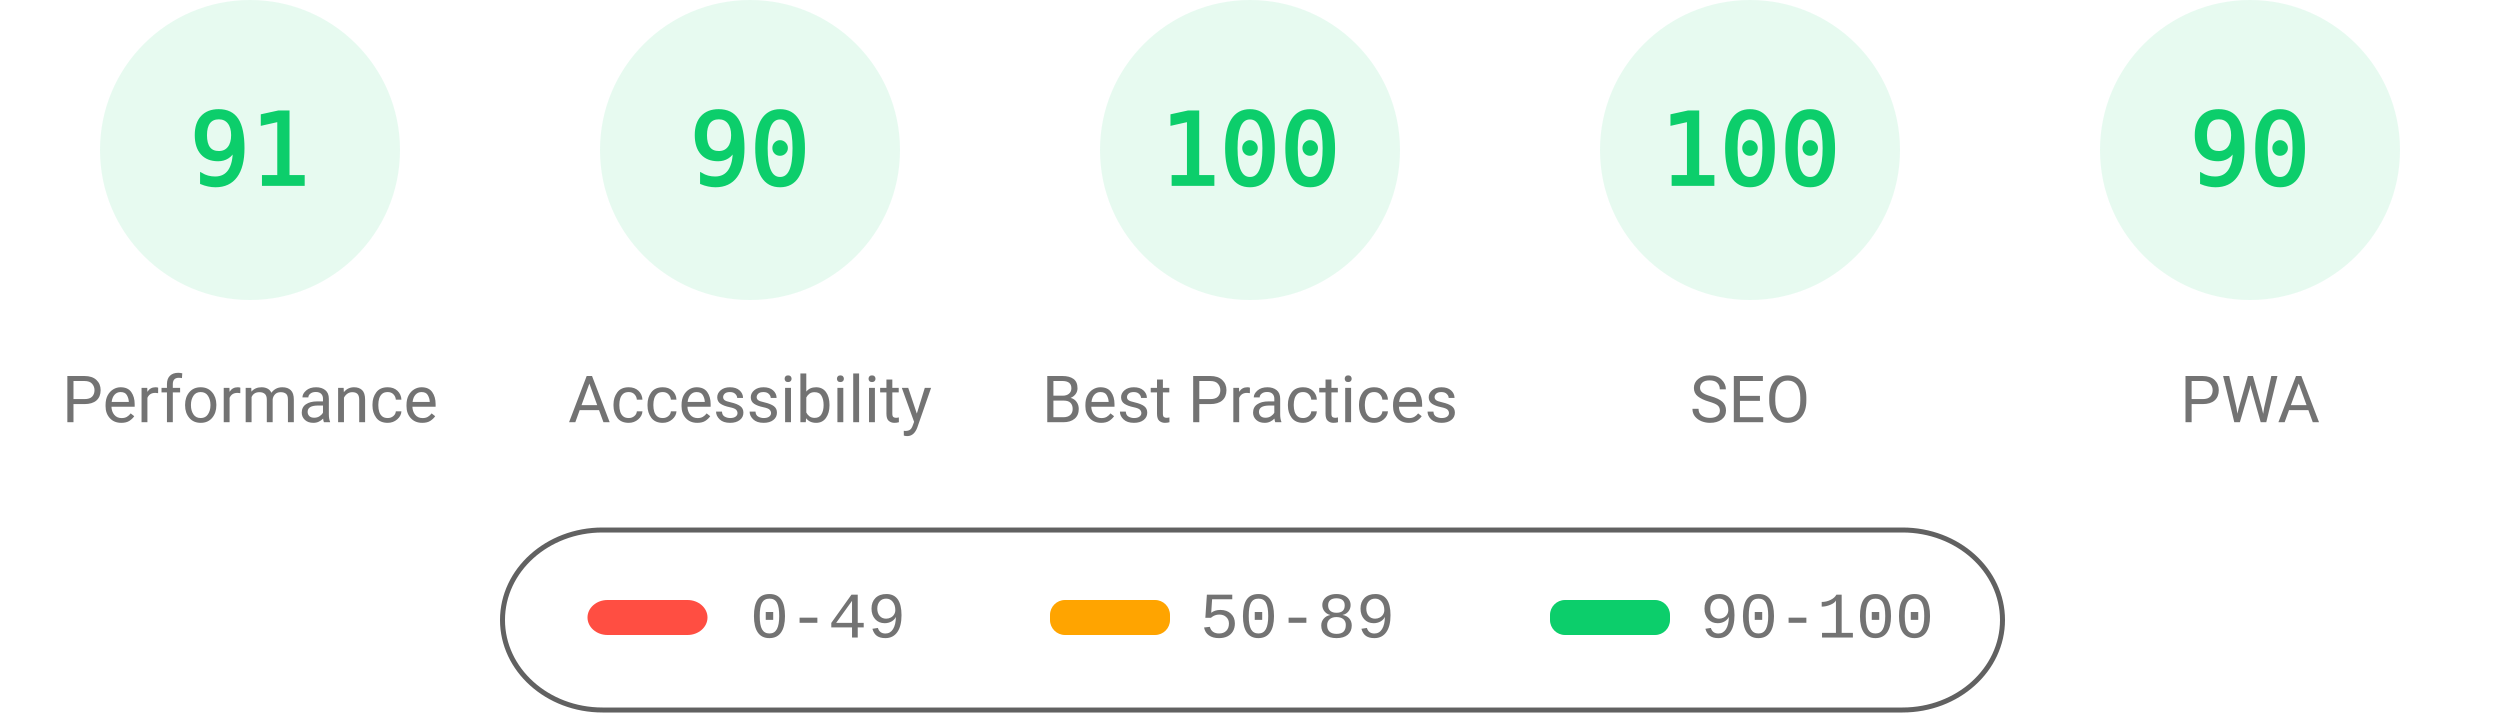
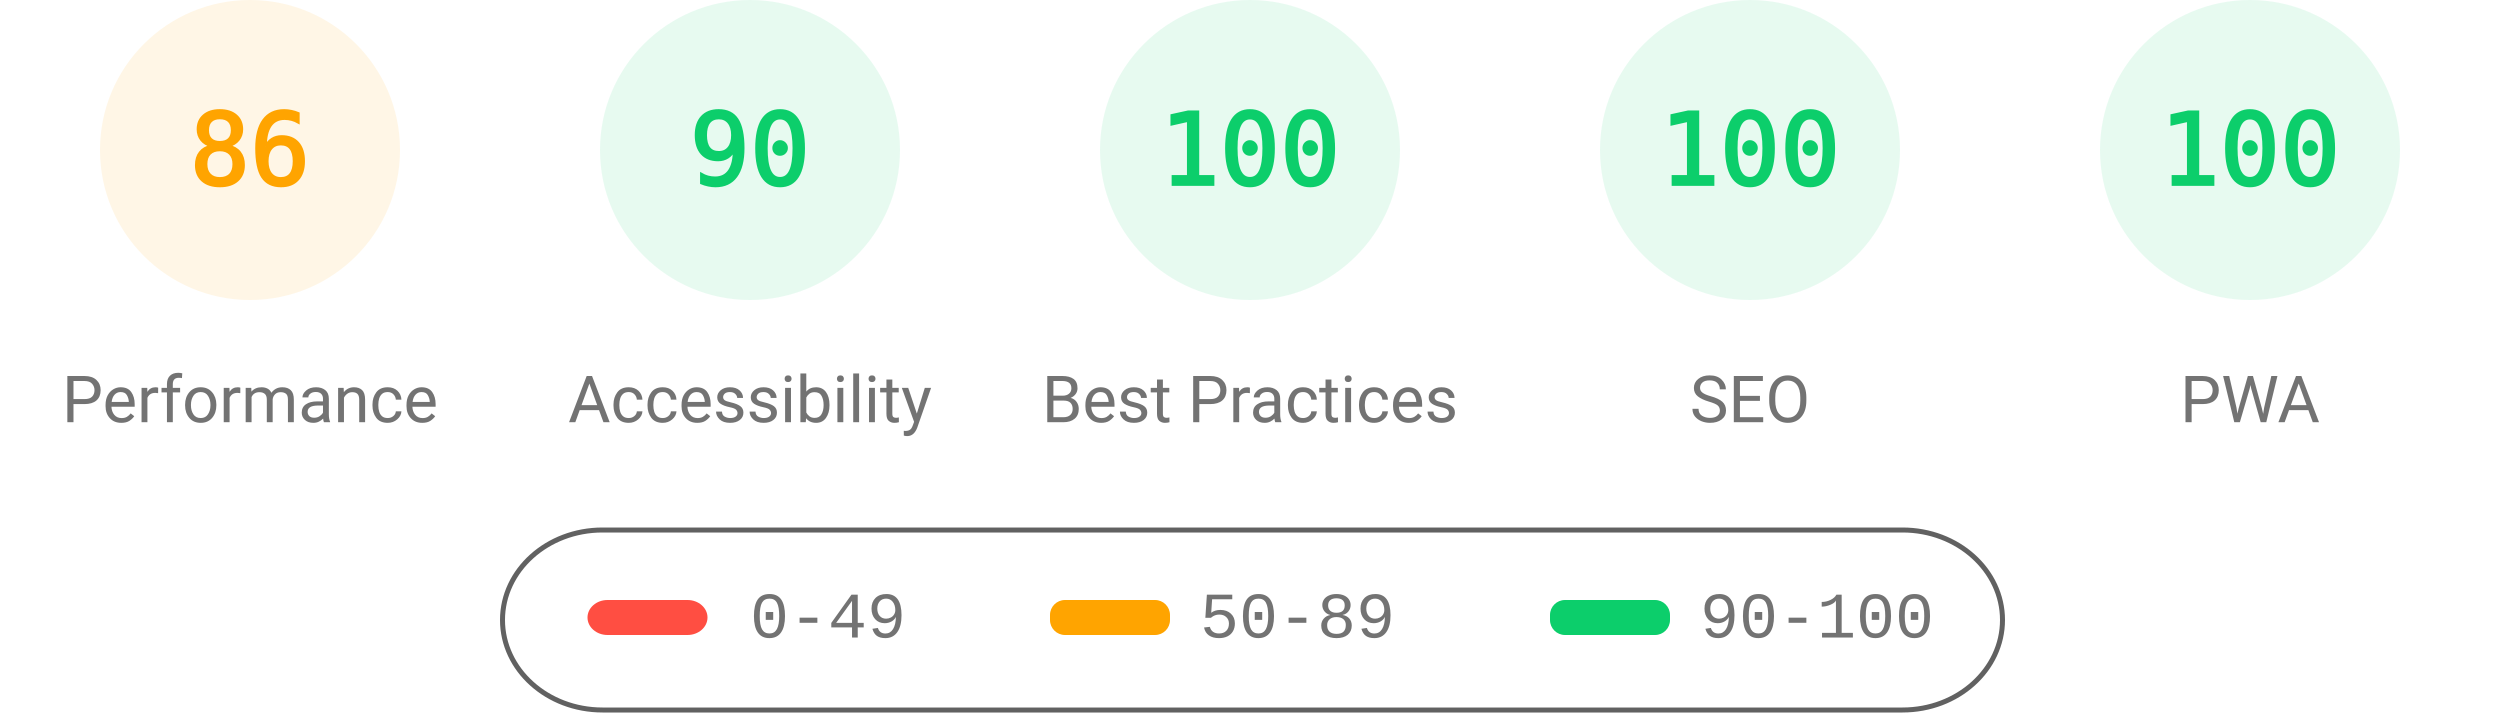
<svg xmlns="http://www.w3.org/2000/svg" fill="none" width="1000" height="285">
  <style>.gauge-base{opacity:.1}.gauge-arc{fill:none;animation-delay:250ms;stroke-linecap:round;transform:rotate(-90deg);transform-origin:100px 60px;animation:load-gauge 1s ease forwards}.guage-text{font-size:40px;font-family:monospace;text-align:center}.guage-red{color:#ff4e42;fill:#ff4e42;stroke:#ff4e42}.guage-orange{color:#ffa400;fill:#ffa400;stroke:#ffa400}.guage-green{color:#0cce6b;fill:#0cce6b;stroke:#0cce6b}.guage-undefined{color:#5c5c5c;fill:#5c5c5c;stroke:#5c5c5c}.guage-title{color:#737373;fill:#737373;stroke:none;font-size:26px;line-height:26px;font-family:Roboto,Halvetica,Arial,sans-serif}@keyframes load-gauge{from{stroke-dasharray:0 352.858}}</style>
-   <svg class="guage-div guage-perf guage-green" viewBox="0 0 200 200" width="200" height="200">
+   <svg class="guage-div guage-perf guage-orange" viewBox="0 0 200 200" width="200" height="200">
    <circle class="gauge-base" r="56" cx="100" cy="60" stroke-width="8" />
-     <circle class="gauge-arc guage-arc-1" r="56" cx="100" cy="60" stroke-width="8" style="stroke-dasharray:320.191,351.858" />
-     <text class="guage-text" x="100" y="60" alignment-baseline="central" dominant-baseline="central" text-anchor="middle">91</text>
+     <circle class="gauge-arc guage-arc-1" r="56" cx="100" cy="60" stroke-width="8" style="stroke-dasharray:302.598,351.858" />
+     <text class="guage-text" x="100" y="60" alignment-baseline="central" dominant-baseline="central" text-anchor="middle">86</text>
    <text class="guage-title" x="100" y="160" alignment-baseline="central" dominant-baseline="central" text-anchor="middle">Performance</text>
  </svg>
  <svg class="guage-div guage-acc guage-green" viewBox="0 0 200 200" width="200" height="200" x="200">
    <circle class="gauge-base" r="56" cx="100" cy="60" stroke-width="8" />
    <circle class="gauge-arc guage-arc-2" r="56" cx="100" cy="60" stroke-width="8" style="stroke-dasharray:316.672,351.858" />
    <text class="guage-text" x="100" y="60" alignment-baseline="central" dominant-baseline="central" text-anchor="middle">90</text>
    <text class="guage-title" x="100" y="160" alignment-baseline="central" dominant-baseline="central" text-anchor="middle">Accessibility</text>
  </svg>
  <svg class="guage-div guage-best guage-green" viewBox="0 0 200 200" width="200" height="200" x="400">
    <circle class="gauge-base" r="56" cx="100" cy="60" stroke-width="8" />
    <circle class="gauge-arc guage-arc-3" r="56" cx="100" cy="60" stroke-width="8" style="stroke-dasharray:351.858,351.858" />
    <text class="guage-text" x="100" y="60" alignment-baseline="central" dominant-baseline="central" text-anchor="middle">100</text>
    <text class="guage-title" x="100" y="160" alignment-baseline="central" dominant-baseline="central" text-anchor="middle">Best Practices</text>
  </svg>
  <svg class="guage-div guage-seo guage-green" viewBox="0 0 200 200" width="200" height="200" x="600">
    <circle class="gauge-base" r="56" cx="100" cy="60" stroke-width="8" />
    <circle class="gauge-arc guage-arc-4" r="56" cx="100" cy="60" stroke-width="8" style="stroke-dasharray:351.858,351.858" />
    <text class="guage-text" x="100" y="60" alignment-baseline="central" dominant-baseline="central" text-anchor="middle">100</text>
    <text class="guage-title" x="100" y="160" alignment-baseline="central" dominant-baseline="central" text-anchor="middle">SEO</text>
  </svg>
  <svg class="guage-div guage-pwa guage-green" viewBox="0 0 200 200" width="200" height="200" x="800">
    <circle class="gauge-base" r="56" cx="100" cy="60" stroke-width="8" />
-     <circle class="gauge-arc guage-arc-4" r="56" cx="100" cy="60" stroke-width="8" style="stroke-dasharray:316.672,351.858" />
-     <text class="guage-text" x="100" y="60" alignment-baseline="central" dominant-baseline="central" text-anchor="middle">90</text>
+     <circle class="gauge-arc guage-arc-4" r="56" cx="100" cy="60" stroke-width="8" style="stroke-dasharray:351.858,351.858" />
+     <text class="guage-text" x="100" y="60" alignment-baseline="central" dominant-baseline="central" text-anchor="middle">100</text>
    <text class="guage-title" x="100" y="160" alignment-baseline="central" dominant-baseline="central" text-anchor="middle">PWA</text>
  </svg>
  <svg width="604" height="76" x="200" y="210">
    <path fill="none" id="canvas_background" d="M-1-1h604v80H-1z" />
    <rect fill-opacity="0" stroke="#616161" stroke-width="2" rx="40" id="svg_2" height="72" width="600" y="2" x="1" fill="#000" />
    <rect stroke="#000" rx="8" id="svg_3" height="14" width="48" y="30" x="35" stroke-opacity="null" stroke-width="0" fill="#ff4e42" />
    <rect stroke="#000" rx="6" id="svg_4" height="14" width="48" y="30" x="220" stroke-opacity="null" stroke-width="0" fill="#ffa400" />
    <rect stroke="#000" rx="6" id="svg_5" height="14" width="48" y="30" x="420" stroke-opacity="null" stroke-width="0" fill="#0cce6b" />
    <text xml:space="preserve" text-anchor="start" font-family="'Courier New', Courier, monospace" font-size="26" id="svg_6" y="45" x="100" stroke-opacity="null" stroke-width="0" stroke="#000" fill="#737373">0-49</text>
    <text xml:space="preserve" text-anchor="start" font-family="'Courier New', Courier, monospace" font-size="26" id="svg_7" y="45" x="280" stroke-opacity="null" stroke-width="0" stroke="#000" fill="#737373">50-89</text>
    <text xml:space="preserve" text-anchor="start" font-family="'Courier New', Courier, monospace" font-size="26" id="svg_8" y="45" x="480" stroke-opacity="null" stroke-width="0" stroke="#000" fill="#737373">90-100</text>
  </svg>
</svg>
